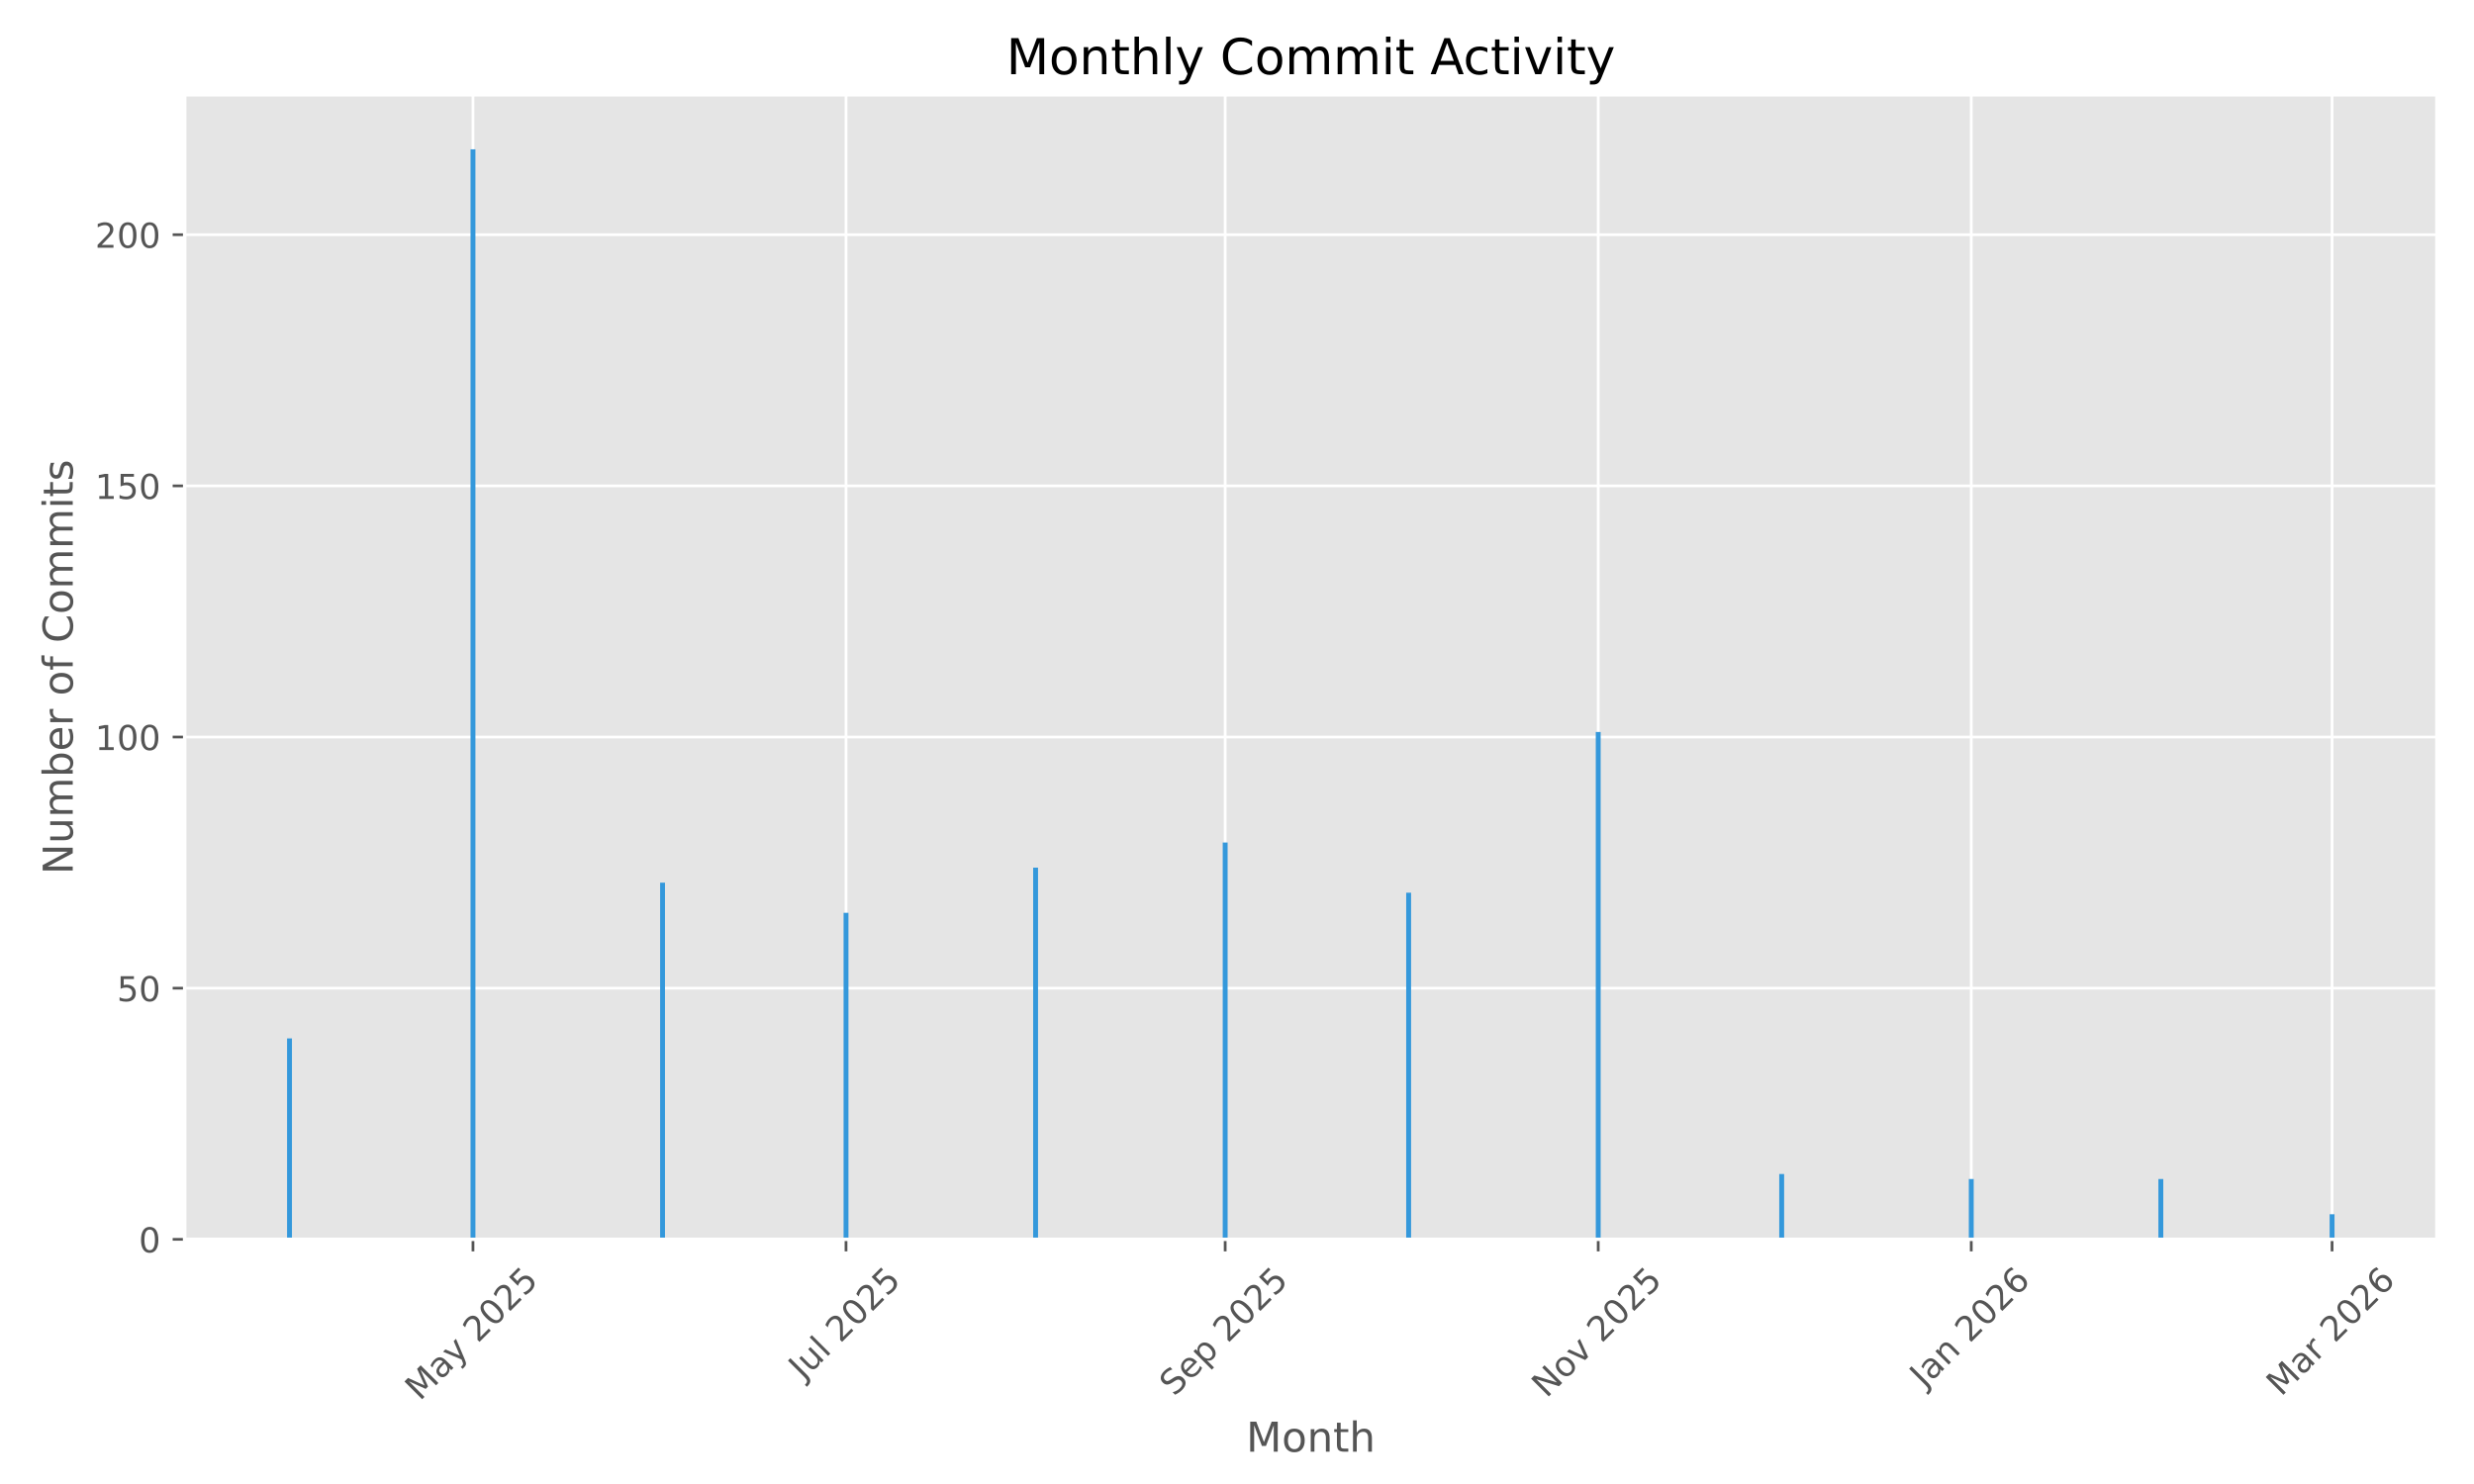
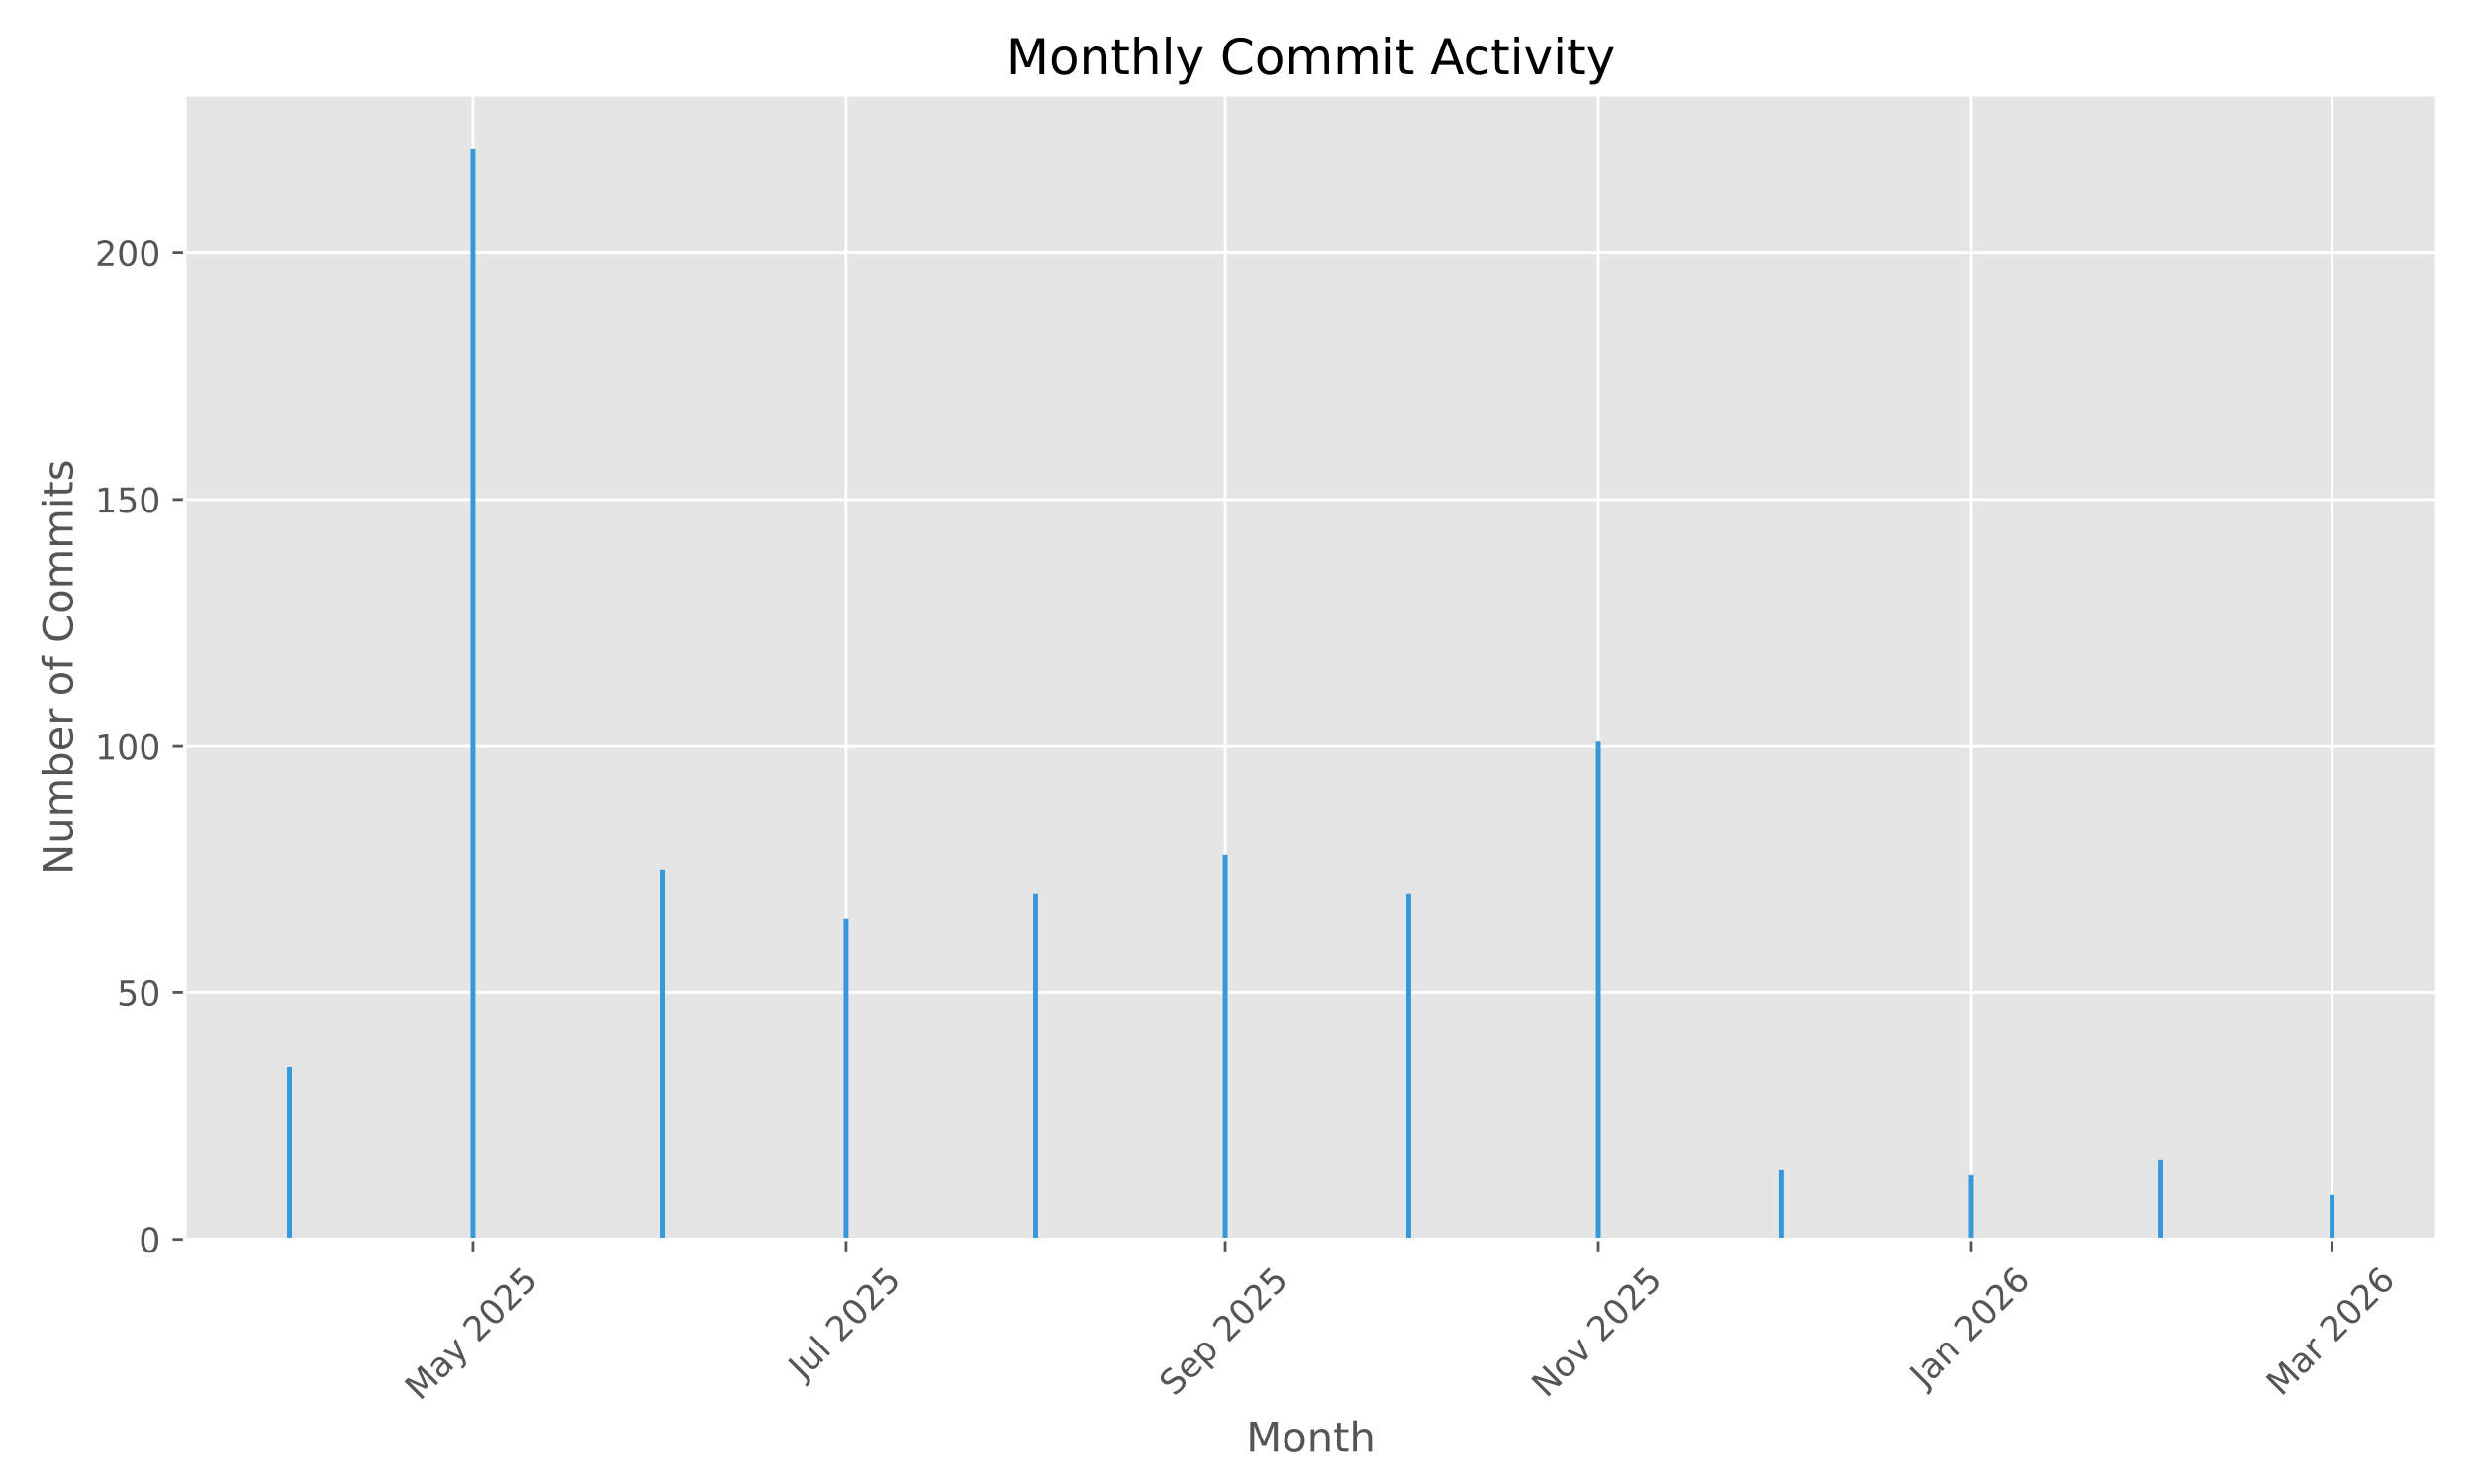
<svg xmlns="http://www.w3.org/2000/svg" xmlns:xlink="http://www.w3.org/1999/xlink" width="720pt" height="432pt" viewBox="0 0 720 432" version="1.1">
  <defs>
    <style type="text/css">*{stroke-linejoin: round; stroke-linecap: butt}</style>
  </defs>
  <g id="figure_1">
    <g id="patch_1">
      <path d="M 0 432  L 720 432  L 720 0  L 0 0  z " style="fill: #ffffff" />
    </g>
    <g id="axes_1">
      <g id="patch_2">
        <path d="M 53.75 360.775  L 709.2 360.775  L 709.2 27.6  L 53.75 27.6  z " style="fill: #e5e5e5" />
      </g>
      <g id="matplotlib.axis_1">
        <g id="xtick_1">
          <g id="line2d_1">
-             <path d="M 137.648 360.775  L 137.648 27.6  " clip-path="url(#p158082c5c0)" style="fill: none; stroke: #ffffff; stroke-width: 0.8; stroke-linecap: square" />
+             <path d="M 137.648 360.775  L 137.648 27.6  " clip-path="url(#p2f2d838e08)" style="fill: none; stroke: #ffffff; stroke-width: 0.8; stroke-linecap: square" />
          </g>
          <g id="line2d_2">
            <defs>
-               <path id="m1786ef4637" d="M 0 0  L 0 3.5  " style="stroke: #555555; stroke-width: 0.8" />
+               <path id="mee8295a18b" d="M 0 0  L 0 3.5  " style="stroke: #555555; stroke-width: 0.8" />
            </defs>
            <g>
-               <use xlink:href="#m1786ef4637" x="137.648" y="360.775" style="fill: #555555; stroke: #555555; stroke-width: 0.8" />
+               <use xlink:href="#mee8295a18b" x="137.648" y="360.775" style="fill: #555555; stroke: #555555; stroke-width: 0.8" />
            </g>
          </g>
          <g id="text_1">
            <g style="fill: #555555" transform="translate(122.1678 408.01) rotate(-45) scale(0.1 -0.1)">
              <defs>
                <path id="DejaVuSans-4d" d="M 628 4666  L 1569 4666  L 2759 1491  L 3956 4666  L 4897 4666  L 4897 0  L 4281 0  L 4281 4097  L 3078 897  L 2444 897  L 1241 4097  L 1241 0  L 628 0  L 628 4666  z " transform="scale(0.015625)" />
                <path id="DejaVuSans-61" d="M 2194 1759  Q 1497 1759 1228 1600  Q 959 1441 959 1056  Q 959 750 1161 570  Q 1363 391 1709 391  Q 2188 391 2477 730  Q 2766 1069 2766 1631  L 2766 1759  L 2194 1759  z M 3341 1997  L 3341 0  L 2766 0  L 2766 531  Q 2569 213 2275 61  Q 1981 -91 1556 -91  Q 1019 -91 701 211  Q 384 513 384 1019  Q 384 1609 779 1909  Q 1175 2209 1959 2209  L 2766 2209  L 2766 2266  Q 2766 2663 2505 2880  Q 2244 3097 1772 3097  Q 1472 3097 1187 3025  Q 903 2953 641 2809  L 641 3341  Q 956 3463 1253 3523  Q 1550 3584 1831 3584  Q 2591 3584 2966 3190  Q 3341 2797 3341 1997  z " transform="scale(0.015625)" />
                <path id="DejaVuSans-79" d="M 2059 -325  Q 1816 -950 1584 -1140  Q 1353 -1331 966 -1331  L 506 -1331  L 506 -850  L 844 -850  Q 1081 -850 1212 -737  Q 1344 -625 1503 -206  L 1606 56  L 191 3500  L 800 3500  L 1894 763  L 2988 3500  L 3597 3500  L 2059 -325  z " transform="scale(0.015625)" />
                <path id="DejaVuSans-20" transform="scale(0.015625)" />
                <path id="DejaVuSans-32" d="M 1228 531  L 3431 531  L 3431 0  L 469 0  L 469 531  Q 828 903 1448 1529  Q 2069 2156 2228 2338  Q 2531 2678 2651 2914  Q 2772 3150 2772 3378  Q 2772 3750 2511 3984  Q 2250 4219 1831 4219  Q 1534 4219 1204 4116  Q 875 4013 500 3803  L 500 4441  Q 881 4594 1212 4672  Q 1544 4750 1819 4750  Q 2544 4750 2975 4387  Q 3406 4025 3406 3419  Q 3406 3131 3298 2873  Q 3191 2616 2906 2266  Q 2828 2175 2409 1742  Q 1991 1309 1228 531  z " transform="scale(0.015625)" />
                <path id="DejaVuSans-30" d="M 2034 4250  Q 1547 4250 1301 3770  Q 1056 3291 1056 2328  Q 1056 1369 1301 889  Q 1547 409 2034 409  Q 2525 409 2770 889  Q 3016 1369 3016 2328  Q 3016 3291 2770 3770  Q 2525 4250 2034 4250  z M 2034 4750  Q 2819 4750 3233 4129  Q 3647 3509 3647 2328  Q 3647 1150 3233 529  Q 2819 -91 2034 -91  Q 1250 -91 836 529  Q 422 1150 422 2328  Q 422 3509 836 4129  Q 1250 4750 2034 4750  z " transform="scale(0.015625)" />
                <path id="DejaVuSans-35" d="M 691 4666  L 3169 4666  L 3169 4134  L 1269 4134  L 1269 2991  Q 1406 3038 1543 3061  Q 1681 3084 1819 3084  Q 2600 3084 3056 2656  Q 3513 2228 3513 1497  Q 3513 744 3044 326  Q 2575 -91 1722 -91  Q 1428 -91 1123 -41  Q 819 9 494 109  L 494 744  Q 775 591 1075 516  Q 1375 441 1709 441  Q 2250 441 2565 725  Q 2881 1009 2881 1497  Q 2881 1984 2565 2268  Q 2250 2553 1709 2553  Q 1456 2553 1204 2497  Q 953 2441 691 2322  L 691 4666  z " transform="scale(0.015625)" />
              </defs>
              <use xlink:href="#DejaVuSans-4d" />
              <use xlink:href="#DejaVuSans-61" transform="translate(86.2793 0)" />
              <use xlink:href="#DejaVuSans-79" transform="translate(147.5586 0)" />
              <use xlink:href="#DejaVuSans-20" transform="translate(206.7383 0)" />
              <use xlink:href="#DejaVuSans-32" transform="translate(238.5254 0)" />
              <use xlink:href="#DejaVuSans-30" transform="translate(302.1484 0)" />
              <use xlink:href="#DejaVuSans-32" transform="translate(365.7715 0)" />
              <use xlink:href="#DejaVuSans-35" transform="translate(429.3945 0)" />
            </g>
          </g>
        </g>
        <g id="xtick_2">
          <g id="line2d_3">
-             <path d="M 246.213 360.775  L 246.213 27.6  " clip-path="url(#p158082c5c0)" style="fill: none; stroke: #ffffff; stroke-width: 0.8; stroke-linecap: square" />
+             <path d="M 246.213 360.775  L 246.213 27.6  " clip-path="url(#p2f2d838e08)" style="fill: none; stroke: #ffffff; stroke-width: 0.8; stroke-linecap: square" />
          </g>
          <g id="line2d_4">
            <g>
-               <use xlink:href="#m1786ef4637" x="246.213" y="360.775" style="fill: #555555; stroke: #555555; stroke-width: 0.8" />
+               <use xlink:href="#mee8295a18b" x="246.213" y="360.775" style="fill: #555555; stroke: #555555; stroke-width: 0.8" />
            </g>
          </g>
          <g id="text_2">
            <g style="fill: #555555" transform="translate(233.777 401.9222) rotate(-45) scale(0.1 -0.1)">
              <defs>
                <path id="DejaVuSans-4a" d="M 628 4666  L 1259 4666  L 1259 325  Q 1259 -519 939 -900  Q 619 -1281 -91 -1281  L -331 -1281  L -331 -750  L -134 -750  Q 284 -750 456 -515  Q 628 -281 628 325  L 628 4666  z " transform="scale(0.015625)" />
                <path id="DejaVuSans-75" d="M 544 1381  L 544 3500  L 1119 3500  L 1119 1403  Q 1119 906 1312 657  Q 1506 409 1894 409  Q 2359 409 2629 706  Q 2900 1003 2900 1516  L 2900 3500  L 3475 3500  L 3475 0  L 2900 0  L 2900 538  Q 2691 219 2414 64  Q 2138 -91 1772 -91  Q 1169 -91 856 284  Q 544 659 544 1381  z M 1991 3584  L 1991 3584  z " transform="scale(0.015625)" />
                <path id="DejaVuSans-6c" d="M 603 4863  L 1178 4863  L 1178 0  L 603 0  L 603 4863  z " transform="scale(0.015625)" />
              </defs>
              <use xlink:href="#DejaVuSans-4a" />
              <use xlink:href="#DejaVuSans-75" transform="translate(29.49219 0)" />
              <use xlink:href="#DejaVuSans-6c" transform="translate(92.87109 0)" />
              <use xlink:href="#DejaVuSans-20" transform="translate(120.6543 0)" />
              <use xlink:href="#DejaVuSans-32" transform="translate(152.4414 0)" />
              <use xlink:href="#DejaVuSans-30" transform="translate(216.0645 0)" />
              <use xlink:href="#DejaVuSans-32" transform="translate(279.6875 0)" />
              <use xlink:href="#DejaVuSans-35" transform="translate(343.3105 0)" />
            </g>
          </g>
        </g>
        <g id="xtick_3">
          <g id="line2d_5">
-             <path d="M 356.558 360.775  L 356.558 27.6  " clip-path="url(#p158082c5c0)" style="fill: none; stroke: #ffffff; stroke-width: 0.8; stroke-linecap: square" />
+             <path d="M 356.558 360.775  L 356.558 27.6  " clip-path="url(#p2f2d838e08)" style="fill: none; stroke: #ffffff; stroke-width: 0.8; stroke-linecap: square" />
          </g>
          <g id="line2d_6">
            <g>
-               <use xlink:href="#m1786ef4637" x="356.558" y="360.775" style="fill: #555555; stroke: #555555; stroke-width: 0.8" />
+               <use xlink:href="#mee8295a18b" x="356.558" y="360.775" style="fill: #555555; stroke: #555555; stroke-width: 0.8" />
            </g>
          </g>
          <g id="text_3">
            <g style="fill: #555555" transform="translate(341.7235 406.7195) rotate(-45) scale(0.1 -0.1)">
              <defs>
                <path id="DejaVuSans-53" d="M 3425 4513  L 3425 3897  Q 3066 4069 2747 4153  Q 2428 4238 2131 4238  Q 1616 4238 1336 4038  Q 1056 3838 1056 3469  Q 1056 3159 1242 3001  Q 1428 2844 1947 2747  L 2328 2669  Q 3034 2534 3370 2195  Q 3706 1856 3706 1288  Q 3706 609 3251 259  Q 2797 -91 1919 -91  Q 1588 -91 1214 -16  Q 841 59 441 206  L 441 856  Q 825 641 1194 531  Q 1563 422 1919 422  Q 2459 422 2753 634  Q 3047 847 3047 1241  Q 3047 1584 2836 1778  Q 2625 1972 2144 2069  L 1759 2144  Q 1053 2284 737 2584  Q 422 2884 422 3419  Q 422 4038 858 4394  Q 1294 4750 2059 4750  Q 2388 4750 2728 4690  Q 3069 4631 3425 4513  z " transform="scale(0.015625)" />
                <path id="DejaVuSans-65" d="M 3597 1894  L 3597 1613  L 953 1613  Q 991 1019 1311 708  Q 1631 397 2203 397  Q 2534 397 2845 478  Q 3156 559 3463 722  L 3463 178  Q 3153 47 2828 -22  Q 2503 -91 2169 -91  Q 1331 -91 842 396  Q 353 884 353 1716  Q 353 2575 817 3079  Q 1281 3584 2069 3584  Q 2775 3584 3186 3129  Q 3597 2675 3597 1894  z M 3022 2063  Q 3016 2534 2758 2815  Q 2500 3097 2075 3097  Q 1594 3097 1305 2825  Q 1016 2553 972 2059  L 3022 2063  z " transform="scale(0.015625)" />
                <path id="DejaVuSans-70" d="M 1159 525  L 1159 -1331  L 581 -1331  L 581 3500  L 1159 3500  L 1159 2969  Q 1341 3281 1617 3432  Q 1894 3584 2278 3584  Q 2916 3584 3314 3078  Q 3713 2572 3713 1747  Q 3713 922 3314 415  Q 2916 -91 2278 -91  Q 1894 -91 1617 61  Q 1341 213 1159 525  z M 3116 1747  Q 3116 2381 2855 2742  Q 2594 3103 2138 3103  Q 1681 3103 1420 2742  Q 1159 2381 1159 1747  Q 1159 1113 1420 752  Q 1681 391 2138 391  Q 2594 391 2855 752  Q 3116 1113 3116 1747  z " transform="scale(0.015625)" />
              </defs>
              <use xlink:href="#DejaVuSans-53" />
              <use xlink:href="#DejaVuSans-65" transform="translate(63.47656 0)" />
              <use xlink:href="#DejaVuSans-70" transform="translate(125 0)" />
              <use xlink:href="#DejaVuSans-20" transform="translate(188.4766 0)" />
              <use xlink:href="#DejaVuSans-32" transform="translate(220.2637 0)" />
              <use xlink:href="#DejaVuSans-30" transform="translate(283.8867 0)" />
              <use xlink:href="#DejaVuSans-32" transform="translate(347.5098 0)" />
              <use xlink:href="#DejaVuSans-35" transform="translate(411.1328 0)" />
            </g>
          </g>
        </g>
        <g id="xtick_4">
          <g id="line2d_7">
-             <path d="M 465.124 360.775  L 465.124 27.6  " clip-path="url(#p158082c5c0)" style="fill: none; stroke: #ffffff; stroke-width: 0.8; stroke-linecap: square" />
+             <path d="M 465.124 360.775  L 465.124 27.6  " clip-path="url(#p2f2d838e08)" style="fill: none; stroke: #ffffff; stroke-width: 0.8; stroke-linecap: square" />
          </g>
          <g id="line2d_8">
            <g>
-               <use xlink:href="#m1786ef4637" x="465.124" y="360.775" style="fill: #555555; stroke: #555555; stroke-width: 0.8" />
+               <use xlink:href="#mee8295a18b" x="465.124" y="360.775" style="fill: #555555; stroke: #555555; stroke-width: 0.8" />
            </g>
          </g>
          <g id="text_4">
            <g style="fill: #555555" transform="translate(450.0524 407.1924) rotate(-45) scale(0.1 -0.1)">
              <defs>
                <path id="DejaVuSans-4e" d="M 628 4666  L 1478 4666  L 3547 763  L 3547 4666  L 4159 4666  L 4159 0  L 3309 0  L 1241 3903  L 1241 0  L 628 0  L 628 4666  z " transform="scale(0.015625)" />
                <path id="DejaVuSans-6f" d="M 1959 3097  Q 1497 3097 1228 2736  Q 959 2375 959 1747  Q 959 1119 1226 758  Q 1494 397 1959 397  Q 2419 397 2687 759  Q 2956 1122 2956 1747  Q 2956 2369 2687 2733  Q 2419 3097 1959 3097  z M 1959 3584  Q 2709 3584 3137 3096  Q 3566 2609 3566 1747  Q 3566 888 3137 398  Q 2709 -91 1959 -91  Q 1206 -91 779 398  Q 353 888 353 1747  Q 353 2609 779 3096  Q 1206 3584 1959 3584  z " transform="scale(0.015625)" />
                <path id="DejaVuSans-76" d="M 191 3500  L 800 3500  L 1894 563  L 2988 3500  L 3597 3500  L 2284 0  L 1503 0  L 191 3500  z " transform="scale(0.015625)" />
              </defs>
              <use xlink:href="#DejaVuSans-4e" />
              <use xlink:href="#DejaVuSans-6f" transform="translate(74.80469 0)" />
              <use xlink:href="#DejaVuSans-76" transform="translate(135.9863 0)" />
              <use xlink:href="#DejaVuSans-20" transform="translate(195.166 0)" />
              <use xlink:href="#DejaVuSans-32" transform="translate(226.9531 0)" />
              <use xlink:href="#DejaVuSans-30" transform="translate(290.5762 0)" />
              <use xlink:href="#DejaVuSans-32" transform="translate(354.1992 0)" />
              <use xlink:href="#DejaVuSans-35" transform="translate(417.8223 0)" />
            </g>
          </g>
        </g>
        <g id="xtick_5">
          <g id="line2d_9">
-             <path d="M 573.689 360.775  L 573.689 27.6  " clip-path="url(#p158082c5c0)" style="fill: none; stroke: #ffffff; stroke-width: 0.8; stroke-linecap: square" />
+             <path d="M 573.689 360.775  L 573.689 27.6  " clip-path="url(#p2f2d838e08)" style="fill: none; stroke: #ffffff; stroke-width: 0.8; stroke-linecap: square" />
          </g>
          <g id="line2d_10">
            <g>
-               <use xlink:href="#m1786ef4637" x="573.689" y="360.775" style="fill: #555555; stroke: #555555; stroke-width: 0.8" />
+               <use xlink:href="#mee8295a18b" x="573.689" y="360.775" style="fill: #555555; stroke: #555555; stroke-width: 0.8" />
            </g>
          </g>
          <g id="text_5">
            <g style="fill: #555555" transform="translate(560.0684 404.291) rotate(-45) scale(0.1 -0.1)">
              <defs>
                <path id="DejaVuSans-6e" d="M 3513 2113  L 3513 0  L 2938 0  L 2938 2094  Q 2938 2591 2744 2837  Q 2550 3084 2163 3084  Q 1697 3084 1428 2787  Q 1159 2491 1159 1978  L 1159 0  L 581 0  L 581 3500  L 1159 3500  L 1159 2956  Q 1366 3272 1645 3428  Q 1925 3584 2291 3584  Q 2894 3584 3203 3211  Q 3513 2838 3513 2113  z " transform="scale(0.015625)" />
                <path id="DejaVuSans-36" d="M 2113 2584  Q 1688 2584 1439 2293  Q 1191 2003 1191 1497  Q 1191 994 1439 701  Q 1688 409 2113 409  Q 2538 409 2786 701  Q 3034 994 3034 1497  Q 3034 2003 2786 2293  Q 2538 2584 2113 2584  z M 3366 4563  L 3366 3988  Q 3128 4100 2886 4159  Q 2644 4219 2406 4219  Q 1781 4219 1451 3797  Q 1122 3375 1075 2522  Q 1259 2794 1537 2939  Q 1816 3084 2150 3084  Q 2853 3084 3261 2657  Q 3669 2231 3669 1497  Q 3669 778 3244 343  Q 2819 -91 2113 -91  Q 1303 -91 875 529  Q 447 1150 447 2328  Q 447 3434 972 4092  Q 1497 4750 2381 4750  Q 2619 4750 2861 4703  Q 3103 4656 3366 4563  z " transform="scale(0.015625)" />
              </defs>
              <use xlink:href="#DejaVuSans-4a" />
              <use xlink:href="#DejaVuSans-61" transform="translate(29.49219 0)" />
              <use xlink:href="#DejaVuSans-6e" transform="translate(90.77148 0)" />
              <use xlink:href="#DejaVuSans-20" transform="translate(154.1504 0)" />
              <use xlink:href="#DejaVuSans-32" transform="translate(185.9375 0)" />
              <use xlink:href="#DejaVuSans-30" transform="translate(249.5605 0)" />
              <use xlink:href="#DejaVuSans-32" transform="translate(313.1836 0)" />
              <use xlink:href="#DejaVuSans-36" transform="translate(376.8066 0)" />
            </g>
          </g>
        </g>
        <g id="xtick_6">
          <g id="line2d_11">
-             <path d="M 678.695 360.775  L 678.695 27.6  " clip-path="url(#p158082c5c0)" style="fill: none; stroke: #ffffff; stroke-width: 0.8; stroke-linecap: square" />
+             <path d="M 678.695 360.775  L 678.695 27.6  " clip-path="url(#p2f2d838e08)" style="fill: none; stroke: #ffffff; stroke-width: 0.8; stroke-linecap: square" />
          </g>
          <g id="line2d_12">
            <g>
-               <use xlink:href="#m1786ef4637" x="678.695" y="360.775" style="fill: #555555; stroke: #555555; stroke-width: 0.8" />
+               <use xlink:href="#mee8295a18b" x="678.695" y="360.775" style="fill: #555555; stroke: #555555; stroke-width: 0.8" />
            </g>
          </g>
          <g id="text_6">
            <g style="fill: #555555" transform="translate(663.854 406.7317) rotate(-45) scale(0.1 -0.1)">
              <defs>
                <path id="DejaVuSans-72" d="M 2631 2963  Q 2534 3019 2420 3045  Q 2306 3072 2169 3072  Q 1681 3072 1420 2755  Q 1159 2438 1159 1844  L 1159 0  L 581 0  L 581 3500  L 1159 3500  L 1159 2956  Q 1341 3275 1631 3429  Q 1922 3584 2338 3584  Q 2397 3584 2469 3576  Q 2541 3569 2628 3553  L 2631 2963  z " transform="scale(0.015625)" />
              </defs>
              <use xlink:href="#DejaVuSans-4d" />
              <use xlink:href="#DejaVuSans-61" transform="translate(86.2793 0)" />
              <use xlink:href="#DejaVuSans-72" transform="translate(147.5586 0)" />
              <use xlink:href="#DejaVuSans-20" transform="translate(188.6719 0)" />
              <use xlink:href="#DejaVuSans-32" transform="translate(220.459 0)" />
              <use xlink:href="#DejaVuSans-30" transform="translate(284.082 0)" />
              <use xlink:href="#DejaVuSans-32" transform="translate(347.7051 0)" />
              <use xlink:href="#DejaVuSans-36" transform="translate(411.3281 0)" />
            </g>
          </g>
        </g>
        <g id="text_7">
          <g style="fill: #555555" transform="translate(362.6697 422.5987) scale(0.12 -0.12)">
            <defs>
              <path id="DejaVuSans-74" d="M 1172 4494  L 1172 3500  L 2356 3500  L 2356 3053  L 1172 3053  L 1172 1153  Q 1172 725 1289 603  Q 1406 481 1766 481  L 2356 481  L 2356 0  L 1766 0  Q 1100 0 847 248  Q 594 497 594 1153  L 594 3053  L 172 3053  L 172 3500  L 594 3500  L 594 4494  L 1172 4494  z " transform="scale(0.015625)" />
              <path id="DejaVuSans-68" d="M 3513 2113  L 3513 0  L 2938 0  L 2938 2094  Q 2938 2591 2744 2837  Q 2550 3084 2163 3084  Q 1697 3084 1428 2787  Q 1159 2491 1159 1978  L 1159 0  L 581 0  L 581 4863  L 1159 4863  L 1159 2956  Q 1366 3272 1645 3428  Q 1925 3584 2291 3584  Q 2894 3584 3203 3211  Q 3513 2838 3513 2113  z " transform="scale(0.015625)" />
            </defs>
            <use xlink:href="#DejaVuSans-4d" />
            <use xlink:href="#DejaVuSans-6f" transform="translate(86.2793 0)" />
            <use xlink:href="#DejaVuSans-6e" transform="translate(147.4609 0)" />
            <use xlink:href="#DejaVuSans-74" transform="translate(210.8398 0)" />
            <use xlink:href="#DejaVuSans-68" transform="translate(250.0488 0)" />
          </g>
        </g>
      </g>
      <g id="matplotlib.axis_2">
        <g id="ytick_1">
          <g id="line2d_13">
-             <path d="M 53.75 360.775  L 709.2 360.775  " clip-path="url(#p158082c5c0)" style="fill: none; stroke: #ffffff; stroke-width: 0.8; stroke-linecap: square" />
+             <path d="M 53.75 360.775  L 709.2 360.775  " clip-path="url(#p2f2d838e08)" style="fill: none; stroke: #ffffff; stroke-width: 0.8; stroke-linecap: square" />
          </g>
          <g id="line2d_14">
            <defs>
-               <path id="m4d3c0cb8b3" d="M 0 0  L -3.5 0  " style="stroke: #555555; stroke-width: 0.8" />
+               <path id="me5cf49179d" d="M 0 0  L -3.5 0  " style="stroke: #555555; stroke-width: 0.8" />
            </defs>
            <g>
-               <use xlink:href="#m4d3c0cb8b3" x="53.75" y="360.775" style="fill: #555555; stroke: #555555; stroke-width: 0.8" />
+               <use xlink:href="#me5cf49179d" x="53.75" y="360.775" style="fill: #555555; stroke: #555555; stroke-width: 0.8" />
            </g>
          </g>
          <g id="text_8">
            <g style="fill: #555555" transform="translate(40.3875 364.5737) scale(0.1 -0.1)">
              <use xlink:href="#DejaVuSans-30" />
            </g>
          </g>
        </g>
        <g id="ytick_2">
          <g id="line2d_15">
-             <path d="M 53.75 287.662  L 709.2 287.662  " clip-path="url(#p158082c5c0)" style="fill: none; stroke: #ffffff; stroke-width: 0.8; stroke-linecap: square" />
+             <path d="M 53.75 288.985  L 709.2 288.985  " clip-path="url(#p2f2d838e08)" style="fill: none; stroke: #ffffff; stroke-width: 0.8; stroke-linecap: square" />
          </g>
          <g id="line2d_16">
            <g>
-               <use xlink:href="#m4d3c0cb8b3" x="53.75" y="287.662" style="fill: #555555; stroke: #555555; stroke-width: 0.8" />
+               <use xlink:href="#me5cf49179d" x="53.75" y="288.985" style="fill: #555555; stroke: #555555; stroke-width: 0.8" />
            </g>
          </g>
          <g id="text_9">
-             <g style="fill: #555555" transform="translate(34.025 291.461) scale(0.1 -0.1)">
+             <g style="fill: #555555" transform="translate(34.025 292.7843) scale(0.1 -0.1)">
              <use xlink:href="#DejaVuSans-35" />
              <use xlink:href="#DejaVuSans-30" transform="translate(63.62305 0)" />
            </g>
          </g>
        </g>
        <g id="ytick_3">
          <g id="line2d_17">
-             <path d="M 53.75 214.549  L 709.2 214.549  " clip-path="url(#p158082c5c0)" style="fill: none; stroke: #ffffff; stroke-width: 0.8; stroke-linecap: square" />
+             <path d="M 53.75 217.196  L 709.2 217.196  " clip-path="url(#p2f2d838e08)" style="fill: none; stroke: #ffffff; stroke-width: 0.8; stroke-linecap: square" />
          </g>
          <g id="line2d_18">
            <g>
-               <use xlink:href="#m4d3c0cb8b3" x="53.75" y="214.549" style="fill: #555555; stroke: #555555; stroke-width: 0.8" />
+               <use xlink:href="#me5cf49179d" x="53.75" y="217.196" style="fill: #555555; stroke: #555555; stroke-width: 0.8" />
            </g>
          </g>
          <g id="text_10">
-             <g style="fill: #555555" transform="translate(27.6625 218.3484) scale(0.1 -0.1)">
+             <g style="fill: #555555" transform="translate(27.6625 220.995) scale(0.1 -0.1)">
              <defs>
                <path id="DejaVuSans-31" d="M 794 531  L 1825 531  L 1825 4091  L 703 3866  L 703 4441  L 1819 4666  L 2450 4666  L 2450 531  L 3481 531  L 3481 0  L 794 0  L 794 531  z " transform="scale(0.015625)" />
              </defs>
              <use xlink:href="#DejaVuSans-31" />
              <use xlink:href="#DejaVuSans-30" transform="translate(63.62305 0)" />
              <use xlink:href="#DejaVuSans-30" transform="translate(127.2461 0)" />
            </g>
          </g>
        </g>
        <g id="ytick_4">
          <g id="line2d_19">
-             <path d="M 53.75 141.436  L 709.2 141.436  " clip-path="url(#p158082c5c0)" style="fill: none; stroke: #ffffff; stroke-width: 0.8; stroke-linecap: square" />
+             <path d="M 53.75 145.406  L 709.2 145.406  " clip-path="url(#p2f2d838e08)" style="fill: none; stroke: #ffffff; stroke-width: 0.8; stroke-linecap: square" />
          </g>
          <g id="line2d_20">
            <g>
-               <use xlink:href="#m4d3c0cb8b3" x="53.75" y="141.436" style="fill: #555555; stroke: #555555; stroke-width: 0.8" />
+               <use xlink:href="#me5cf49179d" x="53.75" y="145.406" style="fill: #555555; stroke: #555555; stroke-width: 0.8" />
            </g>
          </g>
          <g id="text_11">
-             <g style="fill: #555555" transform="translate(27.6625 145.2357) scale(0.1 -0.1)">
+             <g style="fill: #555555" transform="translate(27.6625 149.2056) scale(0.1 -0.1)">
              <use xlink:href="#DejaVuSans-31" />
              <use xlink:href="#DejaVuSans-35" transform="translate(63.62305 0)" />
              <use xlink:href="#DejaVuSans-30" transform="translate(127.2461 0)" />
            </g>
          </g>
        </g>
        <g id="ytick_5">
          <g id="line2d_21">
-             <path d="M 53.75 68.324  L 709.2 68.324  " clip-path="url(#p158082c5c0)" style="fill: none; stroke: #ffffff; stroke-width: 0.8; stroke-linecap: square" />
+             <path d="M 53.75 73.617  L 709.2 73.617  " clip-path="url(#p2f2d838e08)" style="fill: none; stroke: #ffffff; stroke-width: 0.8; stroke-linecap: square" />
          </g>
          <g id="line2d_22">
            <g>
-               <use xlink:href="#m4d3c0cb8b3" x="53.75" y="68.324" style="fill: #555555; stroke: #555555; stroke-width: 0.8" />
+               <use xlink:href="#me5cf49179d" x="53.75" y="73.617" style="fill: #555555; stroke: #555555; stroke-width: 0.8" />
            </g>
          </g>
          <g id="text_12">
-             <g style="fill: #555555" transform="translate(27.6625 72.12298) scale(0.1 -0.1)">
+             <g style="fill: #555555" transform="translate(27.6625 77.41621) scale(0.1 -0.1)">
              <use xlink:href="#DejaVuSans-32" />
              <use xlink:href="#DejaVuSans-30" transform="translate(63.62305 0)" />
              <use xlink:href="#DejaVuSans-30" transform="translate(127.2461 0)" />
            </g>
          </g>
        </g>
        <g id="text_13">
          <g style="fill: #555555" transform="translate(21.16688 254.5819) rotate(-90) scale(0.12 -0.12)">
            <defs>
              <path id="DejaVuSans-6d" d="M 3328 2828  Q 3544 3216 3844 3400  Q 4144 3584 4550 3584  Q 5097 3584 5394 3201  Q 5691 2819 5691 2113  L 5691 0  L 5113 0  L 5113 2094  Q 5113 2597 4934 2840  Q 4756 3084 4391 3084  Q 3944 3084 3684 2787  Q 3425 2491 3425 1978  L 3425 0  L 2847 0  L 2847 2094  Q 2847 2600 2669 2842  Q 2491 3084 2119 3084  Q 1678 3084 1418 2786  Q 1159 2488 1159 1978  L 1159 0  L 581 0  L 581 3500  L 1159 3500  L 1159 2956  Q 1356 3278 1631 3431  Q 1906 3584 2284 3584  Q 2666 3584 2933 3390  Q 3200 3197 3328 2828  z " transform="scale(0.015625)" />
              <path id="DejaVuSans-62" d="M 3116 1747  Q 3116 2381 2855 2742  Q 2594 3103 2138 3103  Q 1681 3103 1420 2742  Q 1159 2381 1159 1747  Q 1159 1113 1420 752  Q 1681 391 2138 391  Q 2594 391 2855 752  Q 3116 1113 3116 1747  z M 1159 2969  Q 1341 3281 1617 3432  Q 1894 3584 2278 3584  Q 2916 3584 3314 3078  Q 3713 2572 3713 1747  Q 3713 922 3314 415  Q 2916 -91 2278 -91  Q 1894 -91 1617 61  Q 1341 213 1159 525  L 1159 0  L 581 0  L 581 4863  L 1159 4863  L 1159 2969  z " transform="scale(0.015625)" />
              <path id="DejaVuSans-66" d="M 2375 4863  L 2375 4384  L 1825 4384  Q 1516 4384 1395 4259  Q 1275 4134 1275 3809  L 1275 3500  L 2222 3500  L 2222 3053  L 1275 3053  L 1275 0  L 697 0  L 697 3053  L 147 3053  L 147 3500  L 697 3500  L 697 3744  Q 697 4328 969 4595  Q 1241 4863 1831 4863  L 2375 4863  z " transform="scale(0.015625)" />
              <path id="DejaVuSans-43" d="M 4122 4306  L 4122 3641  Q 3803 3938 3442 4084  Q 3081 4231 2675 4231  Q 1875 4231 1450 3742  Q 1025 3253 1025 2328  Q 1025 1406 1450 917  Q 1875 428 2675 428  Q 3081 428 3442 575  Q 3803 722 4122 1019  L 4122 359  Q 3791 134 3420 21  Q 3050 -91 2638 -91  Q 1578 -91 968 557  Q 359 1206 359 2328  Q 359 3453 968 4101  Q 1578 4750 2638 4750  Q 3056 4750 3426 4639  Q 3797 4528 4122 4306  z " transform="scale(0.015625)" />
              <path id="DejaVuSans-69" d="M 603 3500  L 1178 3500  L 1178 0  L 603 0  L 603 3500  z M 603 4863  L 1178 4863  L 1178 4134  L 603 4134  L 603 4863  z " transform="scale(0.015625)" />
              <path id="DejaVuSans-73" d="M 2834 3397  L 2834 2853  Q 2591 2978 2328 3040  Q 2066 3103 1784 3103  Q 1356 3103 1142 2972  Q 928 2841 928 2578  Q 928 2378 1081 2264  Q 1234 2150 1697 2047  L 1894 2003  Q 2506 1872 2764 1633  Q 3022 1394 3022 966  Q 3022 478 2636 193  Q 2250 -91 1575 -91  Q 1294 -91 989 -36  Q 684 19 347 128  L 347 722  Q 666 556 975 473  Q 1284 391 1588 391  Q 1994 391 2212 530  Q 2431 669 2431 922  Q 2431 1156 2273 1281  Q 2116 1406 1581 1522  L 1381 1569  Q 847 1681 609 1914  Q 372 2147 372 2553  Q 372 3047 722 3315  Q 1072 3584 1716 3584  Q 2034 3584 2315 3537  Q 2597 3491 2834 3397  z " transform="scale(0.015625)" />
            </defs>
            <use xlink:href="#DejaVuSans-4e" />
            <use xlink:href="#DejaVuSans-75" transform="translate(74.80469 0)" />
            <use xlink:href="#DejaVuSans-6d" transform="translate(138.1836 0)" />
            <use xlink:href="#DejaVuSans-62" transform="translate(235.5957 0)" />
            <use xlink:href="#DejaVuSans-65" transform="translate(299.0723 0)" />
            <use xlink:href="#DejaVuSans-72" transform="translate(360.5957 0)" />
            <use xlink:href="#DejaVuSans-20" transform="translate(401.709 0)" />
            <use xlink:href="#DejaVuSans-6f" transform="translate(433.4961 0)" />
            <use xlink:href="#DejaVuSans-66" transform="translate(494.6777 0)" />
            <use xlink:href="#DejaVuSans-20" transform="translate(529.8828 0)" />
            <use xlink:href="#DejaVuSans-43" transform="translate(561.6699 0)" />
            <use xlink:href="#DejaVuSans-6f" transform="translate(631.4941 0)" />
            <use xlink:href="#DejaVuSans-6d" transform="translate(692.6758 0)" />
            <use xlink:href="#DejaVuSans-6d" transform="translate(790.0879 0)" />
            <use xlink:href="#DejaVuSans-69" transform="translate(887.5 0)" />
            <use xlink:href="#DejaVuSans-74" transform="translate(915.2832 0)" />
            <use xlink:href="#DejaVuSans-73" transform="translate(954.4922 0)" />
          </g>
        </g>
      </g>
      <g id="patch_3">
-         <path d="M 83.543 360.775  L 84.967 360.775  L 84.967 302.284  L 83.543 302.284  z " clip-path="url(#p158082c5c0)" style="fill: #3498db" />
+         <path d="M 83.543 360.775  L 84.967 360.775  L 84.967 310.522  L 83.543 310.522  z " clip-path="url(#p2f2d838e08)" style="fill: #3498db" />
      </g>
      <g id="patch_4">
-         <path d="M 136.936 360.775  L 138.36 360.775  L 138.36 43.465  L 136.936 43.465  z " clip-path="url(#p158082c5c0)" style="fill: #3498db" />
+         <path d="M 136.936 360.775  L 138.36 360.775  L 138.36 43.465  L 136.936 43.465  z " clip-path="url(#p2f2d838e08)" style="fill: #3498db" />
      </g>
      <g id="patch_5">
-         <path d="M 192.109 360.775  L 193.532 360.775  L 193.532 256.954  L 192.109 256.954  z " clip-path="url(#p158082c5c0)" style="fill: #3498db" />
+         <path d="M 192.109 360.775  L 193.532 360.775  L 193.532 253.09  L 192.109 253.09  z " clip-path="url(#p2f2d838e08)" style="fill: #3498db" />
      </g>
      <g id="patch_6">
-         <path d="M 245.501 360.775  L 246.925 360.775  L 246.925 265.728  L 245.501 265.728  z " clip-path="url(#p158082c5c0)" style="fill: #3498db" />
+         <path d="M 245.501 360.775  L 246.925 360.775  L 246.925 267.448  L 245.501 267.448  z " clip-path="url(#p2f2d838e08)" style="fill: #3498db" />
      </g>
      <g id="patch_7">
-         <path d="M 300.674 360.775  L 302.098 360.775  L 302.098 252.568  L 300.674 252.568  z " clip-path="url(#p158082c5c0)" style="fill: #3498db" />
+         <path d="M 300.674 360.775  L 302.098 360.775  L 302.098 260.269  L 300.674 260.269  z " clip-path="url(#p2f2d838e08)" style="fill: #3498db" />
      </g>
      <g id="patch_8">
-         <path d="M 355.846 360.775  L 357.27 360.775  L 357.27 245.256  L 355.846 245.256  z " clip-path="url(#p158082c5c0)" style="fill: #3498db" />
+         <path d="M 355.846 360.775  L 357.27 360.775  L 357.27 248.783  L 355.846 248.783  z " clip-path="url(#p2f2d838e08)" style="fill: #3498db" />
      </g>
      <g id="patch_9">
-         <path d="M 409.239 360.775  L 410.663 360.775  L 410.663 259.879  L 409.239 259.879  z " clip-path="url(#p158082c5c0)" style="fill: #3498db" />
+         <path d="M 409.239 360.775  L 410.663 360.775  L 410.663 260.269  L 409.239 260.269  z " clip-path="url(#p2f2d838e08)" style="fill: #3498db" />
      </g>
      <g id="patch_10">
-         <path d="M 464.412 360.775  L 465.836 360.775  L 465.836 213.087  L 464.412 213.087  z " clip-path="url(#p158082c5c0)" style="fill: #3498db" />
+         <path d="M 464.412 360.775  L 465.836 360.775  L 465.836 215.76  L 464.412 215.76  z " clip-path="url(#p2f2d838e08)" style="fill: #3498db" />
      </g>
      <g id="patch_11">
-         <path d="M 517.805 360.775  L 519.228 360.775  L 519.228 341.765  L 517.805 341.765  z " clip-path="url(#p158082c5c0)" style="fill: #3498db" />
+         <path d="M 517.805 360.775  L 519.228 360.775  L 519.228 340.673  L 517.805 340.673  z " clip-path="url(#p2f2d838e08)" style="fill: #3498db" />
      </g>
      <g id="patch_12">
-         <path d="M 572.977 360.775  L 574.401 360.775  L 574.401 343.227  L 572.977 343.227  z " clip-path="url(#p158082c5c0)" style="fill: #3498db" />
+         <path d="M 572.977 360.775  L 574.401 360.775  L 574.401 342.109  L 572.977 342.109  z " clip-path="url(#p2f2d838e08)" style="fill: #3498db" />
      </g>
      <g id="patch_13">
-         <path d="M 628.15 360.775  L 629.574 360.775  L 629.574 343.227  L 628.15 343.227  z " clip-path="url(#p158082c5c0)" style="fill: #3498db" />
+         <path d="M 628.15 360.775  L 629.574 360.775  L 629.574 337.802  L 628.15 337.802  z " clip-path="url(#p2f2d838e08)" style="fill: #3498db" />
      </g>
      <g id="patch_14">
-         <path d="M 677.983 360.775  L 679.407 360.775  L 679.407 353.463  L 677.983 353.463  z " clip-path="url(#p158082c5c0)" style="fill: #3498db" />
+         <path d="M 677.983 360.775  L 679.407 360.775  L 679.407 347.852  L 677.983 347.852  z " clip-path="url(#p2f2d838e08)" style="fill: #3498db" />
      </g>
      <g id="patch_15">
        <path d="M 53.75 360.775  L 53.75 27.6  " style="fill: none; stroke: #ffffff; stroke-linejoin: miter; stroke-linecap: square" />
      </g>
      <g id="patch_16">
        <path d="M 709.2 360.775  L 709.2 27.6  " style="fill: none; stroke: #ffffff; stroke-linejoin: miter; stroke-linecap: square" />
      </g>
      <g id="patch_17">
        <path d="M 53.75 360.775  L 709.2 360.775  " style="fill: none; stroke: #ffffff; stroke-linejoin: miter; stroke-linecap: square" />
      </g>
      <g id="patch_18">
        <path d="M 53.75 27.6  L 709.2 27.6  " style="fill: none; stroke: #ffffff; stroke-linejoin: miter; stroke-linecap: square" />
      </g>
      <g id="text_14">
        <g transform="translate(292.861 21.6) scale(0.144 -0.144)">
          <defs>
            <path id="DejaVuSans-41" d="M 2188 4044  L 1331 1722  L 3047 1722  L 2188 4044  z M 1831 4666  L 2547 4666  L 4325 0  L 3669 0  L 3244 1197  L 1141 1197  L 716 0  L 50 0  L 1831 4666  z " transform="scale(0.015625)" />
            <path id="DejaVuSans-63" d="M 3122 3366  L 3122 2828  Q 2878 2963 2633 3030  Q 2388 3097 2138 3097  Q 1578 3097 1268 2742  Q 959 2388 959 1747  Q 959 1106 1268 751  Q 1578 397 2138 397  Q 2388 397 2633 464  Q 2878 531 3122 666  L 3122 134  Q 2881 22 2623 -34  Q 2366 -91 2075 -91  Q 1284 -91 818 406  Q 353 903 353 1747  Q 353 2603 823 3093  Q 1294 3584 2113 3584  Q 2378 3584 2631 3529  Q 2884 3475 3122 3366  z " transform="scale(0.015625)" />
          </defs>
          <use xlink:href="#DejaVuSans-4d" />
          <use xlink:href="#DejaVuSans-6f" transform="translate(86.2793 0)" />
          <use xlink:href="#DejaVuSans-6e" transform="translate(147.4609 0)" />
          <use xlink:href="#DejaVuSans-74" transform="translate(210.8398 0)" />
          <use xlink:href="#DejaVuSans-68" transform="translate(250.0488 0)" />
          <use xlink:href="#DejaVuSans-6c" transform="translate(313.4277 0)" />
          <use xlink:href="#DejaVuSans-79" transform="translate(341.2109 0)" />
          <use xlink:href="#DejaVuSans-20" transform="translate(400.3906 0)" />
          <use xlink:href="#DejaVuSans-43" transform="translate(432.1777 0)" />
          <use xlink:href="#DejaVuSans-6f" transform="translate(502.002 0)" />
          <use xlink:href="#DejaVuSans-6d" transform="translate(563.1836 0)" />
          <use xlink:href="#DejaVuSans-6d" transform="translate(660.5957 0)" />
          <use xlink:href="#DejaVuSans-69" transform="translate(758.0078 0)" />
          <use xlink:href="#DejaVuSans-74" transform="translate(785.791 0)" />
          <use xlink:href="#DejaVuSans-20" transform="translate(825 0)" />
          <use xlink:href="#DejaVuSans-41" transform="translate(856.7871 0)" />
          <use xlink:href="#DejaVuSans-63" transform="translate(923.4453 0)" />
          <use xlink:href="#DejaVuSans-74" transform="translate(978.4258 0)" />
          <use xlink:href="#DejaVuSans-69" transform="translate(1017.635 0)" />
          <use xlink:href="#DejaVuSans-76" transform="translate(1045.418 0)" />
          <use xlink:href="#DejaVuSans-69" transform="translate(1104.598 0)" />
          <use xlink:href="#DejaVuSans-74" transform="translate(1132.381 0)" />
          <use xlink:href="#DejaVuSans-79" transform="translate(1171.59 0)" />
        </g>
      </g>
    </g>
  </g>
  <defs>
-     <clipPath id="p158082c5c0">
+     <clipPath id="p2f2d838e08">
      <rect x="53.75" y="27.6" width="655.45" height="333.175" />
    </clipPath>
  </defs>
</svg>
